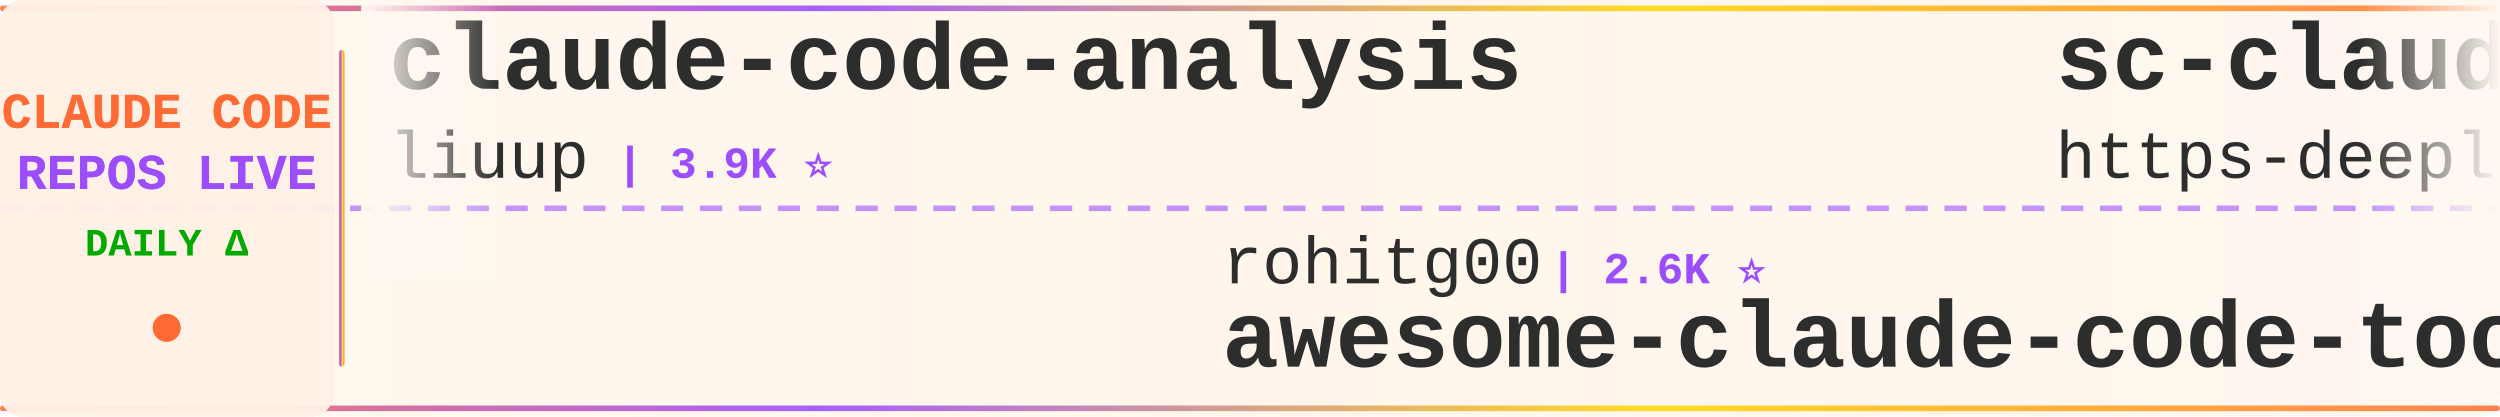
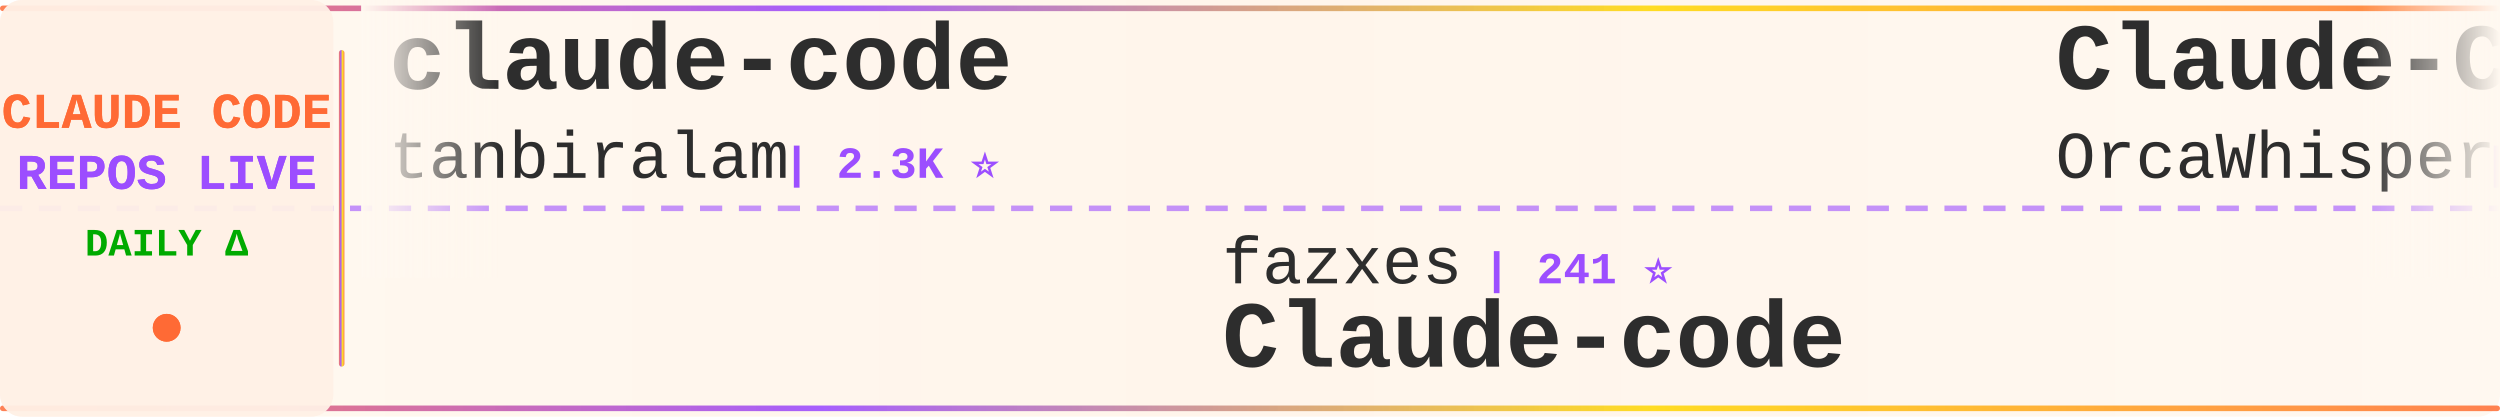
<svg xmlns="http://www.w3.org/2000/svg" width="900" height="150">
  <defs>
    <linearGradient id="tickerBg" x1="0%" y1="0%" x2="100%" y2="0%">
      <stop offset="0%" style="stop-color:#fff8f0;stop-opacity:0.98" />
      <stop offset="50%" style="stop-color:#fff5eb;stop-opacity:1" />
      <stop offset="100%" style="stop-color:#fff8f0;stop-opacity:0.98" />
    </linearGradient>
    <linearGradient id="borderGrad" x1="0%" y1="0%" x2="100%" y2="0%">
      <stop offset="0%" style="stop-color:#FF6B35;stop-opacity:0.85">
        <animate attributeName="stop-opacity" values="0.85;1;0.85" dur="2s" repeatCount="indefinite" />
      </stop>
      <stop offset="33%" style="stop-color:#9C4EFF;stop-opacity:0.9">
        <animate attributeName="stop-opacity" values="0.9;1;0.9" dur="2.2s" repeatCount="indefinite" />
      </stop>
      <stop offset="66%" style="stop-color:#FFD700;stop-opacity:0.85">
        <animate attributeName="stop-opacity" values="0.85;1;0.85" dur="1.8s" repeatCount="indefinite" />
      </stop>
      <stop offset="100%" style="stop-color:#FF6B35;stop-opacity:0.85">
        <animate attributeName="stop-opacity" values="0.85;1;0.85" dur="2s" repeatCount="indefinite" />
      </stop>
    </linearGradient>
    <filter id="textGlow">
      <feGaussianBlur stdDeviation="0.15" result="coloredBlur" />
      <feMerge>
        <feMergeNode in="coloredBlur" />
        <feMergeNode in="SourceGraphic" />
      </feMerge>
    </filter>
    <filter id="metricGlow">
      <feGaussianBlur stdDeviation="0.2" result="coloredBlur" />
      <feMerge>
        <feMergeNode in="coloredBlur" />
        <feMergeNode in="SourceGraphic" />
      </feMerge>
    </filter>
    <linearGradient id="leftFade" x1="0%" y1="0%" x2="100%" y2="0%">
      <stop offset="0%" style="stop-color:#fff8f0;stop-opacity:1" />
      <stop offset="100%" style="stop-color:#fff8f0;stop-opacity:0" />
    </linearGradient>
    <linearGradient id="rightFade" x1="0%" y1="0%" x2="100%" y2="0%">
      <stop offset="0%" style="stop-color:#fff8f0;stop-opacity:0" />
      <stop offset="100%" style="stop-color:#fff8f0;stop-opacity:1" />
    </linearGradient>
  </defs>
  <rect width="900" height="150" fill="url(#tickerBg)" rx="8" />
  <rect x="0" y="2" width="900" height="2" fill="url(#borderGrad)" rx="1" />
  <rect x="0" y="146" width="900" height="2" fill="url(#borderGrad)" rx="1" />
  <line x1="0" y1="75" x2="900" y2="75" stroke="#9C4EFF" stroke-width="2" stroke-dasharray="8 6" opacity="0.6" />
  <rect x="0" y="0" width="120" height="150" fill="#fff0e6" opacity="0.95" rx="8" />
  <text x="60" y="46" font-family="'Courier New', monospace" font-size="18" font-weight="bold" fill="#FF6B35" text-anchor="middle" filter="url(#textGlow)">
    CLAUDE CODE
  </text>
  <text x="60" y="68" font-family="'Courier New', monospace" font-size="18" font-weight="bold" fill="#9C4EFF" text-anchor="middle" filter="url(#textGlow)">
    REPOS LIVE
  </text>
  <text x="60" y="92" font-family="'Courier New', monospace" font-size="14" font-weight="bold" fill="#00aa00" text-anchor="middle">
    DAILY Δ
  </text>
  <circle cx="60" cy="118" r="5" fill="#FF6B35" filter="url(#metricGlow)">
    <animate attributeName="r" values="4;6;4" dur="1.5s" repeatCount="indefinite" />
    <animate attributeName="opacity" values="0.6;1;0.6" dur="1.5s" repeatCount="indefinite" />
  </circle>
  <rect x="122" y="18" width="2" height="114" fill="url(#borderGrad)" rx="1" />
  <clipPath id="tickerClip">
    <rect x="130" y="0" width="770" height="150" />
  </clipPath>
  <g clip-path="url(#tickerClip)">
    <g id="tickerItems">
      <animateTransform attributeName="transform" attributeType="XML" type="translate" from="0 0" to="-3000 0" dur="54s" repeatCount="indefinite" />
      <g transform="translate(0, 0)">
-         <text x="140" y="32" font-family="'Courier New', monospace" font-size="34" font-weight="bold" fill="#2d2d2d">claude-code-analysis</text>
-         <text x="140" y="64" font-family="'Courier New', monospace" font-size="24" font-weight="normal" fill="#2d2d2d" opacity="1.0">liuup</text>
-         <text x="222" y="64" font-family="'Courier New', monospace" font-size="16" font-weight="bold" fill="#9C4EFF"> | 3.9K ⭐</text>
+         <text x="140" y="32" font-family="'Courier New', monospace" font-size="34" font-weight="bold" fill="#2d2d2d">claude-code</text>
+         <text x="140" y="64" font-family="'Courier New', monospace" font-size="24" font-weight="normal" fill="#2d2d2d" opacity="1.0">tanbiralam</text>
+         <text x="282" y="64" font-family="'Courier New', monospace" font-size="16" font-weight="bold" fill="#9C4EFF"> | 2.3K ⭐</text>
      </g>
      <g transform="translate(300, 0)">
-         <text x="140" y="102" font-family="'Courier New', monospace" font-size="24" font-weight="normal" fill="#2d2d2d" opacity="1.0">rohitg00</text>
-         <text x="258" y="102" font-family="'Courier New', monospace" font-size="16" font-weight="bold" fill="#9C4EFF"> | 2.6K ⭐</text>
-         <text x="140" y="132" font-family="'Courier New', monospace" font-size="34" font-weight="bold" fill="#2d2d2d">awesome-claude-code-tool...</text>
+         <text x="140" y="102" font-family="'Courier New', monospace" font-size="24" font-weight="normal" fill="#2d2d2d" opacity="1.0">fazxes</text>
+         <text x="234" y="102" font-family="'Courier New', monospace" font-size="16" font-weight="bold" fill="#9C4EFF"> | 241 ⭐</text>
+         <text x="140" y="132" font-family="'Courier New', monospace" font-size="34" font-weight="bold" fill="#2d2d2d">Claude-code</text>
      </g>
      <g transform="translate(600, 0)">
-         <text x="140" y="32" font-family="'Courier New', monospace" font-size="34" font-weight="bold" fill="#2d2d2d">sc-claude-code-files</text>
-         <text x="140" y="64" font-family="'Courier New', monospace" font-size="24" font-weight="normal" fill="#2d2d2d" opacity="1.0">https-deeplearning-ai</text>
-         <text x="414" y="64" font-family="'Courier New', monospace" font-size="16" font-weight="bold" fill="#9C4EFF"> | 549 ⭐</text>
+         <text x="140" y="32" font-family="'Courier New', monospace" font-size="34" font-weight="bold" fill="#2d2d2d">Claude-Code</text>
+         <text x="140" y="64" font-family="'Courier New', monospace" font-size="24" font-weight="normal" fill="#2d2d2d" opacity="1.0">OrcaWhisper</text>
+         <text x="294" y="64" font-family="'Courier New', monospace" font-size="16" font-weight="bold" fill="#9C4EFF"> | 97 ⭐</text>
      </g>
      <g transform="translate(900, 0)">
-         <text x="140" y="102" font-family="'Courier New', monospace" font-size="24" font-weight="normal" fill="#2d2d2d" opacity="1.0">zebbern</text>
-         <text x="246" y="102" font-family="'Courier New', monospace" font-size="16" font-weight="bold" fill="#9C4EFF"> | 4.6K ⭐ -2</text>
-         <text x="140" y="132" font-family="'Courier New', monospace" font-size="34" font-weight="bold" fill="#2d2d2d">claude-code-guide</text>
+         <text x="140" y="102" font-family="'Courier New', monospace" font-size="24" font-weight="normal" fill="#2d2d2d" opacity="1.0">claude-code-best</text>
+         <text x="354" y="102" font-family="'Courier New', monospace" font-size="16" font-weight="bold" fill="#9C4EFF"> | 22.6K ⭐ +1</text>
+         <text x="140" y="132" font-family="'Courier New', monospace" font-size="34" font-weight="bold" fill="#2d2d2d">claude-code</text>
      </g>
      <g transform="translate(1200, 0)">
-         <text x="140" y="32" font-family="'Courier New', monospace" font-size="34" font-weight="bold" fill="#2d2d2d">claude-code</text>
-         <text x="140" y="64" font-family="'Courier New', monospace" font-size="24" font-weight="normal" fill="#2d2d2d" opacity="1.0">lowcortisolprogrammer</text>
-         <text x="414" y="64" font-family="'Courier New', monospace" font-size="16" font-weight="bold" fill="#9C4EFF"> | 171 ⭐</text>
+         <text x="140" y="32" font-family="'Courier New', monospace" font-size="34" font-weight="bold" fill="#2d2d2d">claude-code-reverse</text>
+         <text x="140" y="64" font-family="'Courier New', monospace" font-size="24" font-weight="normal" fill="#2d2d2d" opacity="1.0">Yuyz0112</text>
+         <text x="258" y="64" font-family="'Courier New', monospace" font-size="16" font-weight="bold" fill="#9C4EFF"> | 2.4K ⭐</text>
      </g>
      <g transform="translate(1500, 0)">
-         <text x="140" y="102" font-family="'Courier New', monospace" font-size="24" font-weight="normal" fill="#2d2d2d" opacity="1.0">overwirehq</text>
-         <text x="282" y="102" font-family="'Courier New', monospace" font-size="16" font-weight="bold" fill="#9C4EFF"> | 2.8K ⭐ -1</text>
-         <text x="140" y="132" font-family="'Courier New', monospace" font-size="34" font-weight="bold" fill="#2d2d2d">claude-code-telegram</text>
+         <text x="140" y="102" font-family="'Courier New', monospace" font-size="24" font-weight="normal" fill="#2d2d2d" opacity="1.0">ochamber</text>
+         <text x="258" y="102" font-family="'Courier New', monospace" font-size="16" font-weight="bold" fill="#9C4EFF"> | 4 ⭐</text>
+         <text x="140" y="132" font-family="'Courier New', monospace" font-size="34" font-weight="bold" fill="#2d2d2d">claude-code</text>
      </g>
      <g transform="translate(1800, 0)">
-         <text x="140" y="32" font-family="'Courier New', monospace" font-size="34" font-weight="bold" fill="#2d2d2d">claude-code-tips</text>
-         <text x="140" y="64" font-family="'Courier New', monospace" font-size="24" font-weight="normal" fill="#2d2d2d" opacity="1.0">ykdojo</text>
-         <text x="234" y="64" font-family="'Courier New', monospace" font-size="16" font-weight="bold" fill="#9C4EFF"> | 10.1K ⭐ +2</text>
+         <text x="140" y="32" font-family="'Courier New', monospace" font-size="34" font-weight="bold" fill="#2d2d2d">awesome-claude-code-tool...</text>
+         <text x="140" y="64" font-family="'Courier New', monospace" font-size="24" font-weight="normal" fill="#2d2d2d" opacity="1.0">rohitg00</text>
+         <text x="258" y="64" font-family="'Courier New', monospace" font-size="16" font-weight="bold" fill="#9C4EFF"> | 2.6K ⭐ +2</text>
      </g>
      <g transform="translate(2100, 0)">
-         <text x="140" y="102" font-family="'Courier New', monospace" font-size="24" font-weight="normal" fill="#2d2d2d" opacity="1.0">digitalsamba</text>
-         <text x="306" y="102" font-family="'Courier New', monospace" font-size="16" font-weight="bold" fill="#9C4EFF"> | 2.1K ⭐ +1</text>
-         <text x="140" y="132" font-family="'Courier New', monospace" font-size="34" font-weight="bold" fill="#2d2d2d">claude-code-video-toolki...</text>
+         <text x="140" y="102" font-family="'Courier New', monospace" font-size="24" font-weight="normal" fill="#2d2d2d" opacity="1.0">mehmoodosman</text>
+         <text x="306" y="102" font-family="'Courier New', monospace" font-size="16" font-weight="bold" fill="#9C4EFF"> | 174 ⭐</text>
+         <text x="140" y="132" font-family="'Courier New', monospace" font-size="34" font-weight="bold" fill="#2d2d2d">claude-code</text>
      </g>
      <g transform="translate(2400, 0)">
-         <text x="140" y="32" font-family="'Courier New', monospace" font-size="34" font-weight="bold" fill="#2d2d2d">claude-code-hooks-master...</text>
-         <text x="140" y="64" font-family="'Courier New', monospace" font-size="24" font-weight="normal" fill="#2d2d2d" opacity="1.0">disler</text>
-         <text x="234" y="64" font-family="'Courier New', monospace" font-size="16" font-weight="bold" fill="#9C4EFF"> | 3.9K ⭐</text>
+         <text x="140" y="32" font-family="'Courier New', monospace" font-size="34" font-weight="bold" fill="#2d2d2d">claude-code</text>
+         <text x="140" y="64" font-family="'Courier New', monospace" font-size="24" font-weight="normal" fill="#2d2d2d" opacity="1.0">VineeTagarwaL-code</text>
+         <text x="378" y="64" font-family="'Courier New', monospace" font-size="16" font-weight="bold" fill="#9C4EFF"> | 274 ⭐</text>
      </g>
      <g transform="translate(2700, 0)">
-         <text x="140" y="102" font-family="'Courier New', monospace" font-size="24" font-weight="normal" fill="#2d2d2d" opacity="1.0">beilingcc</text>
-         <text x="270" y="102" font-family="'Courier New', monospace" font-size="16" font-weight="bold" fill="#9C4EFF"> | 98 ⭐</text>
+         <text x="140" y="102" font-family="'Courier New', monospace" font-size="24" font-weight="normal" fill="#2d2d2d" opacity="1.0">jarmuine</text>
+         <text x="258" y="102" font-family="'Courier New', monospace" font-size="16" font-weight="bold" fill="#9C4EFF"> | 2.3K ⭐</text>
        <text x="140" y="132" font-family="'Courier New', monospace" font-size="34" font-weight="bold" fill="#2d2d2d">claude-code</text>
      </g>
      <g transform="translate(3000, 0)">
-         <text x="140" y="32" font-family="'Courier New', monospace" font-size="34" font-weight="bold" fill="#2d2d2d">claude-code-analysis</text>
-         <text x="140" y="64" font-family="'Courier New', monospace" font-size="24" font-weight="normal" fill="#2d2d2d" opacity="1.0">liuup</text>
-         <text x="222" y="64" font-family="'Courier New', monospace" font-size="16" font-weight="bold" fill="#9C4EFF"> | 3.9K ⭐</text>
+         <text x="140" y="32" font-family="'Courier New', monospace" font-size="34" font-weight="bold" fill="#2d2d2d">claude-code</text>
+         <text x="140" y="64" font-family="'Courier New', monospace" font-size="24" font-weight="normal" fill="#2d2d2d" opacity="1.0">tanbiralam</text>
+         <text x="282" y="64" font-family="'Courier New', monospace" font-size="16" font-weight="bold" fill="#9C4EFF"> | 2.3K ⭐</text>
      </g>
      <g transform="translate(3300, 0)">
-         <text x="140" y="102" font-family="'Courier New', monospace" font-size="24" font-weight="normal" fill="#2d2d2d" opacity="1.0">rohitg00</text>
-         <text x="258" y="102" font-family="'Courier New', monospace" font-size="16" font-weight="bold" fill="#9C4EFF"> | 2.6K ⭐</text>
-         <text x="140" y="132" font-family="'Courier New', monospace" font-size="34" font-weight="bold" fill="#2d2d2d">awesome-claude-code-tool...</text>
+         <text x="140" y="102" font-family="'Courier New', monospace" font-size="24" font-weight="normal" fill="#2d2d2d" opacity="1.0">fazxes</text>
+         <text x="234" y="102" font-family="'Courier New', monospace" font-size="16" font-weight="bold" fill="#9C4EFF"> | 241 ⭐</text>
+         <text x="140" y="132" font-family="'Courier New', monospace" font-size="34" font-weight="bold" fill="#2d2d2d">Claude-code</text>
      </g>
      <g transform="translate(3600, 0)">
-         <text x="140" y="32" font-family="'Courier New', monospace" font-size="34" font-weight="bold" fill="#2d2d2d">sc-claude-code-files</text>
-         <text x="140" y="64" font-family="'Courier New', monospace" font-size="24" font-weight="normal" fill="#2d2d2d" opacity="1.0">https-deeplearning-ai</text>
-         <text x="414" y="64" font-family="'Courier New', monospace" font-size="16" font-weight="bold" fill="#9C4EFF"> | 549 ⭐</text>
+         <text x="140" y="32" font-family="'Courier New', monospace" font-size="34" font-weight="bold" fill="#2d2d2d">Claude-Code</text>
+         <text x="140" y="64" font-family="'Courier New', monospace" font-size="24" font-weight="normal" fill="#2d2d2d" opacity="1.0">OrcaWhisper</text>
+         <text x="294" y="64" font-family="'Courier New', monospace" font-size="16" font-weight="bold" fill="#9C4EFF"> | 97 ⭐</text>
      </g>
      <g transform="translate(3900, 0)">
-         <text x="140" y="102" font-family="'Courier New', monospace" font-size="24" font-weight="normal" fill="#2d2d2d" opacity="1.0">zebbern</text>
-         <text x="246" y="102" font-family="'Courier New', monospace" font-size="16" font-weight="bold" fill="#9C4EFF"> | 4.6K ⭐ -2</text>
-         <text x="140" y="132" font-family="'Courier New', monospace" font-size="34" font-weight="bold" fill="#2d2d2d">claude-code-guide</text>
+         <text x="140" y="102" font-family="'Courier New', monospace" font-size="24" font-weight="normal" fill="#2d2d2d" opacity="1.0">claude-code-best</text>
+         <text x="354" y="102" font-family="'Courier New', monospace" font-size="16" font-weight="bold" fill="#9C4EFF"> | 22.6K ⭐ +1</text>
+         <text x="140" y="132" font-family="'Courier New', monospace" font-size="34" font-weight="bold" fill="#2d2d2d">claude-code</text>
      </g>
    </g>
  </g>
  <rect x="130" y="0" width="50" height="100" fill="url(#leftFade)" />
  <rect x="850" y="0" width="50" height="100" fill="url(#rightFade)" />
</svg>
